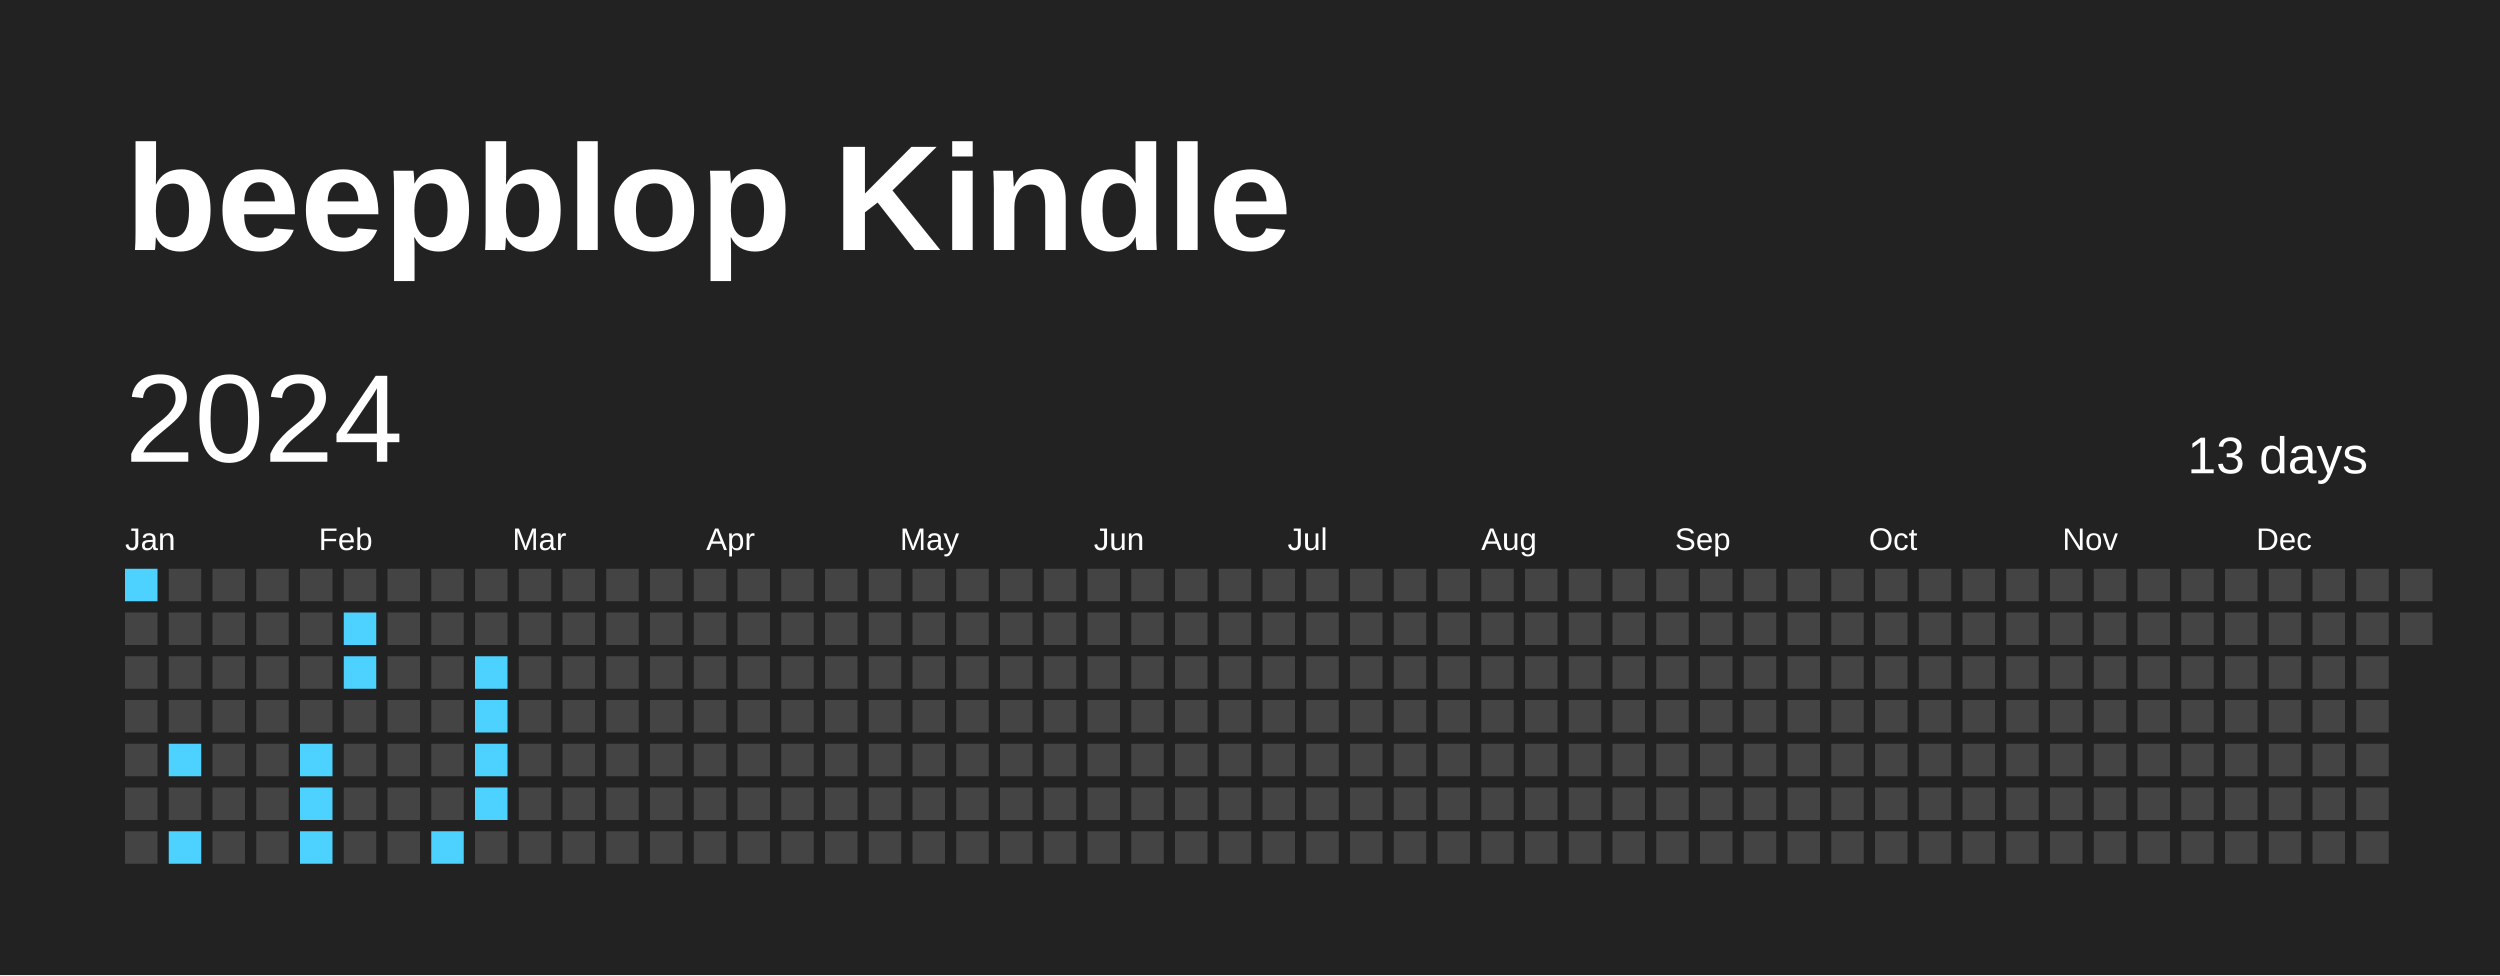
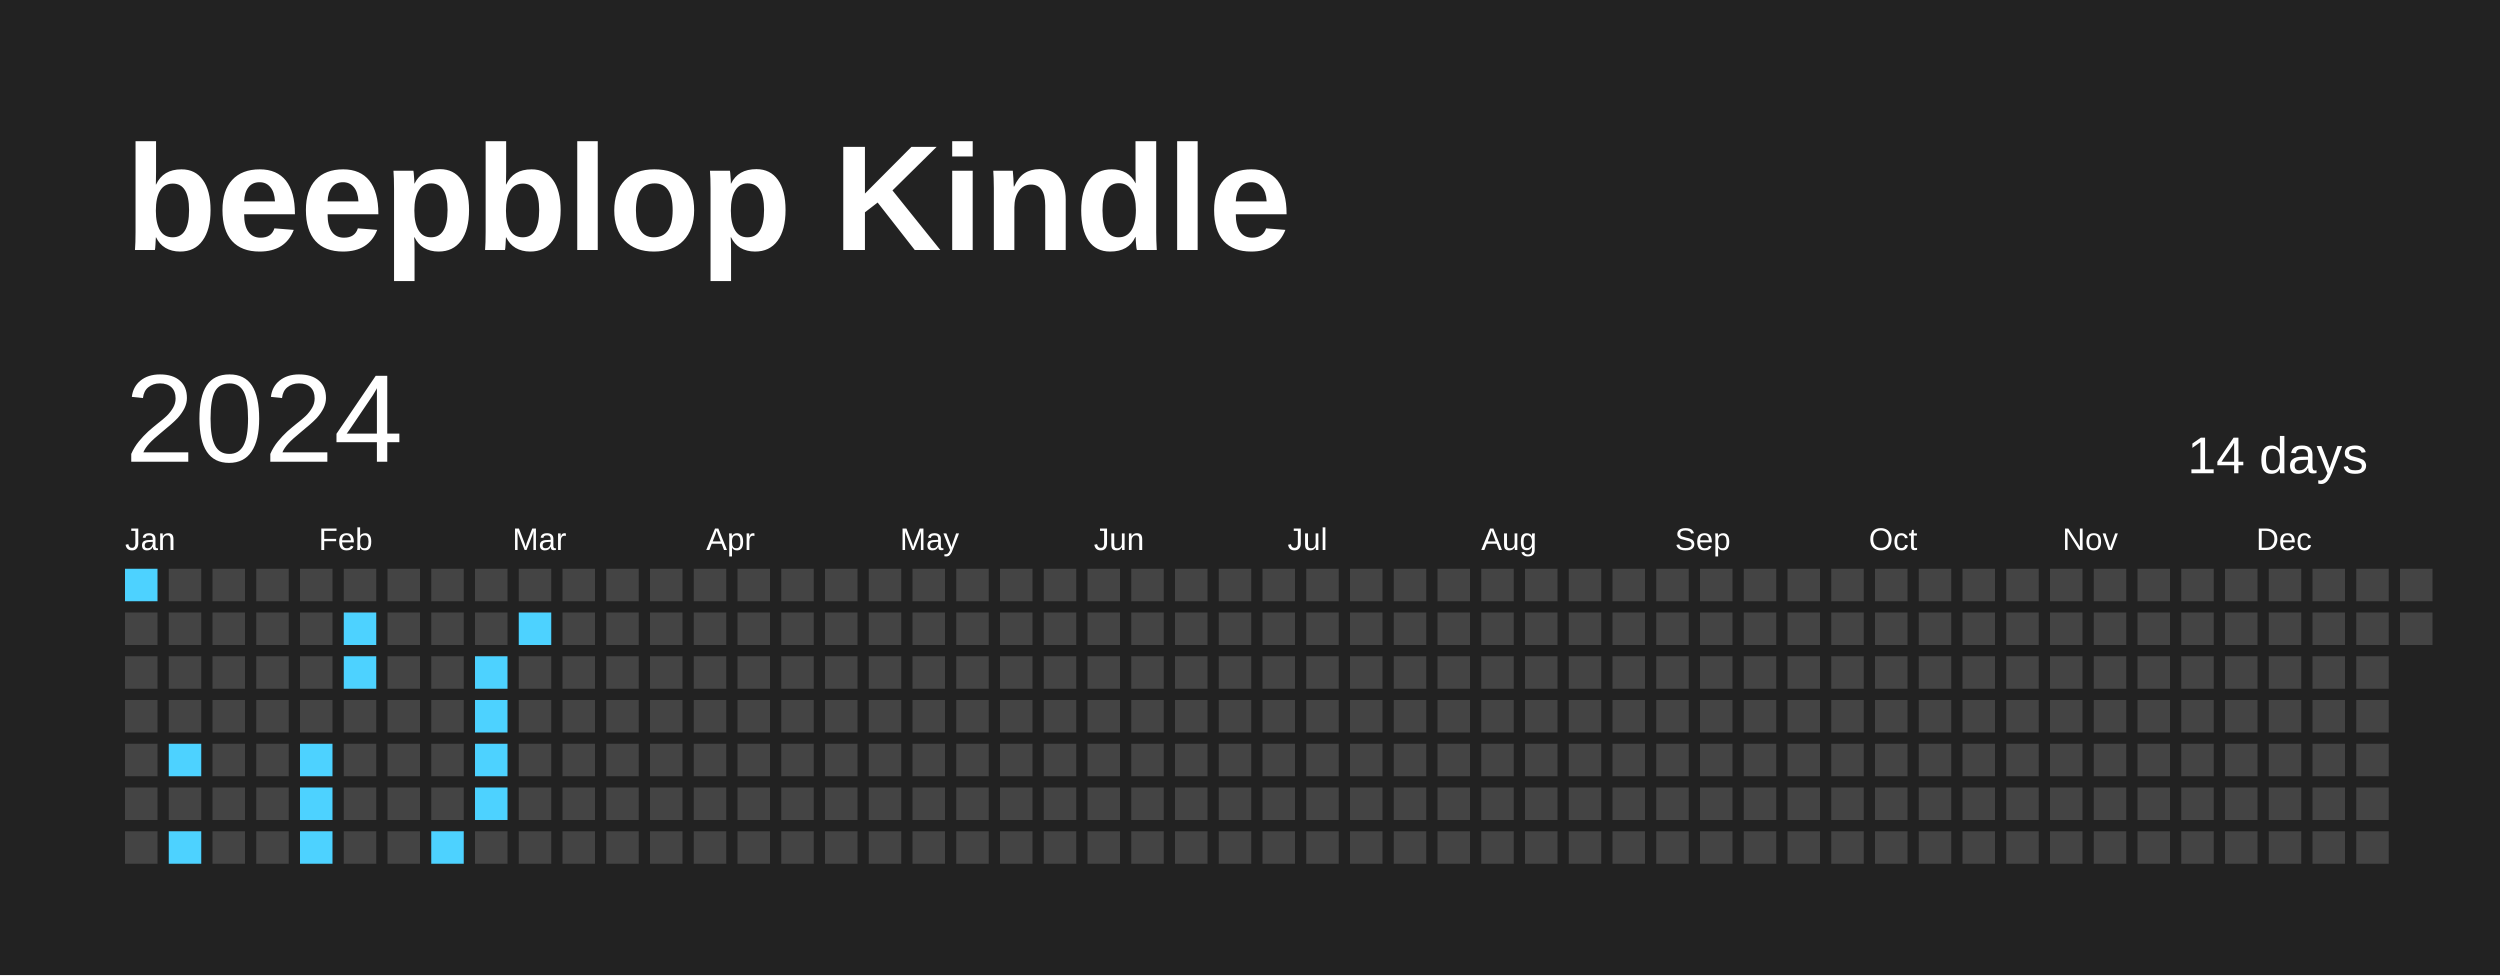
<svg xmlns="http://www.w3.org/2000/svg" baseProfile="full" height="78mm" version="1.1" viewBox="0,0,200,78" width="200mm">
  <defs />
  <rect fill="#222222" height="78" width="200" x="0" y="0" />
  <text fill="#FFFFFF" style="font-size:12px; font-family:Arial; font-weight:bold;" x="10" y="20">beepblop Kindle</text>
  <text dominant-baseline="hanging" fill="#FFFFFF" style="font-size:10.0px; font-family:Arial;" x="10" y="30">2024</text>
-   <text dominant-baseline="hanging" fill="#FFFFFF" style="font-size:4.125px; font-family:Arial;" x="175" y="35">13 days</text>
+   <text dominant-baseline="hanging" fill="#FFFFFF" style="font-size:4.125px; font-family:Arial;" x="175" y="35">14 days</text>
  <text fill="#FFFFFF" style="font-size:2.5px; font-family:Arial" x="10.0" y="44">Jan</text>
  <text fill="#FFFFFF" style="font-size:2.5px; font-family:Arial" x="25.5" y="44">Feb</text>
  <text fill="#FFFFFF" style="font-size:2.5px; font-family:Arial" x="41.0" y="44">Mar</text>
  <text fill="#FFFFFF" style="font-size:2.5px; font-family:Arial" x="56.5" y="44">Apr</text>
  <text fill="#FFFFFF" style="font-size:2.5px; font-family:Arial" x="72.0" y="44">May</text>
  <text fill="#FFFFFF" style="font-size:2.5px; font-family:Arial" x="87.5" y="44">Jun</text>
  <text fill="#FFFFFF" style="font-size:2.5px; font-family:Arial" x="103.0" y="44">Jul</text>
  <text fill="#FFFFFF" style="font-size:2.5px; font-family:Arial" x="118.5" y="44">Aug</text>
  <text fill="#FFFFFF" style="font-size:2.5px; font-family:Arial" x="134.0" y="44">Sep</text>
  <text fill="#FFFFFF" style="font-size:2.5px; font-family:Arial" x="149.5" y="44">Oct</text>
  <text fill="#FFFFFF" style="font-size:2.5px; font-family:Arial" x="165.0" y="44">Nov</text>
  <text fill="#FFFFFF" style="font-size:2.5px; font-family:Arial" x="180.5" y="44">Dec</text>
  <rect fill="#4DD2FF" height="2.6" width="2.6" x="10.0" y="45.5" />
  <rect fill="#444444" height="2.6" width="2.6" x="10.0" y="49.0" />
  <rect fill="#444444" height="2.6" width="2.6" x="10.0" y="52.5" />
  <rect fill="#444444" height="2.6" width="2.6" x="10.0" y="56.0" />
  <rect fill="#444444" height="2.6" width="2.6" x="10.0" y="59.5" />
  <rect fill="#444444" height="2.6" width="2.6" x="10.0" y="63.0" />
  <rect fill="#444444" height="2.6" width="2.6" x="10.0" y="66.5" />
  <rect fill="#444444" height="2.6" width="2.6" x="13.5" y="45.5" />
  <rect fill="#444444" height="2.6" width="2.6" x="13.5" y="49.0" />
  <rect fill="#444444" height="2.6" width="2.6" x="13.5" y="52.5" />
  <rect fill="#444444" height="2.6" width="2.6" x="13.5" y="56.0" />
  <rect fill="#4DD2FF" height="2.6" width="2.6" x="13.5" y="59.5" />
  <rect fill="#444444" height="2.6" width="2.6" x="13.5" y="63.0" />
  <rect fill="#4DD2FF" height="2.6" width="2.6" x="13.5" y="66.5" />
  <rect fill="#444444" height="2.6" width="2.6" x="17.0" y="45.5" />
  <rect fill="#444444" height="2.6" width="2.6" x="17.0" y="49.0" />
  <rect fill="#444444" height="2.6" width="2.6" x="17.0" y="52.5" />
  <rect fill="#444444" height="2.6" width="2.6" x="17.0" y="56.0" />
  <rect fill="#444444" height="2.6" width="2.6" x="17.0" y="59.5" />
  <rect fill="#444444" height="2.6" width="2.6" x="17.0" y="63.0" />
  <rect fill="#444444" height="2.6" width="2.6" x="17.0" y="66.5" />
  <rect fill="#444444" height="2.6" width="2.6" x="20.5" y="45.5" />
  <rect fill="#444444" height="2.6" width="2.6" x="20.5" y="49.0" />
  <rect fill="#444444" height="2.6" width="2.6" x="20.5" y="52.5" />
  <rect fill="#444444" height="2.6" width="2.6" x="20.5" y="56.0" />
  <rect fill="#444444" height="2.6" width="2.6" x="20.5" y="59.5" />
  <rect fill="#444444" height="2.6" width="2.6" x="20.5" y="63.0" />
  <rect fill="#444444" height="2.6" width="2.6" x="20.5" y="66.5" />
  <rect fill="#444444" height="2.6" width="2.6" x="24.0" y="45.5" />
  <rect fill="#444444" height="2.6" width="2.6" x="24.0" y="49.0" />
  <rect fill="#444444" height="2.6" width="2.6" x="24.0" y="52.5" />
  <rect fill="#444444" height="2.6" width="2.6" x="24.0" y="56.0" />
  <rect fill="#4DD2FF" height="2.6" width="2.6" x="24.0" y="59.5" />
  <rect fill="#4DD2FF" height="2.6" width="2.6" x="24.0" y="63.0" />
  <rect fill="#4DD2FF" height="2.6" width="2.6" x="24.0" y="66.5" />
  <rect fill="#444444" height="2.6" width="2.6" x="27.5" y="45.5" />
  <rect fill="#4DD2FF" height="2.6" width="2.6" x="27.5" y="49.0" />
  <rect fill="#4DD2FF" height="2.6" width="2.6" x="27.5" y="52.5" />
  <rect fill="#444444" height="2.6" width="2.6" x="27.5" y="56.0" />
  <rect fill="#444444" height="2.6" width="2.6" x="27.5" y="59.5" />
  <rect fill="#444444" height="2.6" width="2.6" x="27.5" y="63.0" />
  <rect fill="#444444" height="2.6" width="2.6" x="27.5" y="66.5" />
  <rect fill="#444444" height="2.6" width="2.6" x="31.0" y="45.5" />
  <rect fill="#444444" height="2.6" width="2.6" x="31.0" y="49.0" />
  <rect fill="#444444" height="2.6" width="2.6" x="31.0" y="52.5" />
  <rect fill="#444444" height="2.6" width="2.6" x="31.0" y="56.0" />
  <rect fill="#444444" height="2.6" width="2.6" x="31.0" y="59.5" />
  <rect fill="#444444" height="2.6" width="2.6" x="31.0" y="63.0" />
  <rect fill="#444444" height="2.6" width="2.6" x="31.0" y="66.5" />
  <rect fill="#444444" height="2.6" width="2.6" x="34.5" y="45.5" />
  <rect fill="#444444" height="2.6" width="2.6" x="34.5" y="49.0" />
  <rect fill="#444444" height="2.6" width="2.6" x="34.5" y="52.5" />
  <rect fill="#444444" height="2.6" width="2.6" x="34.5" y="56.0" />
  <rect fill="#444444" height="2.6" width="2.6" x="34.5" y="59.5" />
  <rect fill="#444444" height="2.6" width="2.6" x="34.5" y="63.0" />
  <rect fill="#4DD2FF" height="2.6" width="2.6" x="34.5" y="66.5" />
  <rect fill="#444444" height="2.6" width="2.6" x="38.0" y="45.5" />
  <rect fill="#444444" height="2.6" width="2.6" x="38.0" y="49.0" />
  <rect fill="#4DD2FF" height="2.6" width="2.6" x="38.0" y="52.5" />
  <rect fill="#4DD2FF" height="2.6" width="2.6" x="38.0" y="56.0" />
  <rect fill="#4DD2FF" height="2.6" width="2.6" x="38.0" y="59.5" />
  <rect fill="#4DD2FF" height="2.6" width="2.6" x="38.0" y="63.0" />
  <rect fill="#444444" height="2.6" width="2.6" x="38.0" y="66.5" />
  <rect fill="#444444" height="2.6" width="2.6" x="41.5" y="45.5" />
-   <rect fill="#444444" height="2.6" width="2.6" x="41.5" y="49.0" />
+   <rect fill="#4DD2FF" height="2.6" width="2.6" x="41.5" y="49.0" />
  <rect fill="#444444" height="2.6" width="2.6" x="41.5" y="52.5" />
  <rect fill="#444444" height="2.6" width="2.6" x="41.5" y="56.0" />
  <rect fill="#444444" height="2.6" width="2.6" x="41.5" y="59.5" />
  <rect fill="#444444" height="2.6" width="2.6" x="41.5" y="63.0" />
  <rect fill="#444444" height="2.6" width="2.6" x="41.5" y="66.5" />
  <rect fill="#444444" height="2.6" width="2.6" x="45.0" y="45.5" />
  <rect fill="#444444" height="2.6" width="2.6" x="45.0" y="49.0" />
  <rect fill="#444444" height="2.6" width="2.6" x="45.0" y="52.5" />
  <rect fill="#444444" height="2.6" width="2.6" x="45.0" y="56.0" />
  <rect fill="#444444" height="2.6" width="2.6" x="45.0" y="59.5" />
  <rect fill="#444444" height="2.6" width="2.6" x="45.0" y="63.0" />
  <rect fill="#444444" height="2.6" width="2.6" x="45.0" y="66.5" />
  <rect fill="#444444" height="2.6" width="2.6" x="48.5" y="45.5" />
  <rect fill="#444444" height="2.6" width="2.6" x="48.5" y="49.0" />
  <rect fill="#444444" height="2.6" width="2.6" x="48.5" y="52.5" />
  <rect fill="#444444" height="2.6" width="2.6" x="48.5" y="56.0" />
  <rect fill="#444444" height="2.6" width="2.6" x="48.5" y="59.5" />
  <rect fill="#444444" height="2.6" width="2.6" x="48.5" y="63.0" />
  <rect fill="#444444" height="2.6" width="2.6" x="48.5" y="66.5" />
  <rect fill="#444444" height="2.6" width="2.6" x="52.0" y="45.5" />
  <rect fill="#444444" height="2.6" width="2.6" x="52.0" y="49.0" />
  <rect fill="#444444" height="2.6" width="2.6" x="52.0" y="52.5" />
  <rect fill="#444444" height="2.6" width="2.6" x="52.0" y="56.0" />
  <rect fill="#444444" height="2.6" width="2.6" x="52.0" y="59.5" />
  <rect fill="#444444" height="2.6" width="2.6" x="52.0" y="63.0" />
  <rect fill="#444444" height="2.6" width="2.6" x="52.0" y="66.5" />
  <rect fill="#444444" height="2.6" width="2.6" x="55.5" y="45.5" />
  <rect fill="#444444" height="2.6" width="2.6" x="55.5" y="49.0" />
  <rect fill="#444444" height="2.6" width="2.6" x="55.5" y="52.5" />
  <rect fill="#444444" height="2.6" width="2.6" x="55.5" y="56.0" />
  <rect fill="#444444" height="2.6" width="2.6" x="55.5" y="59.5" />
  <rect fill="#444444" height="2.6" width="2.6" x="55.5" y="63.0" />
  <rect fill="#444444" height="2.6" width="2.6" x="55.5" y="66.5" />
  <rect fill="#444444" height="2.6" width="2.6" x="59.0" y="45.5" />
  <rect fill="#444444" height="2.6" width="2.6" x="59.0" y="49.0" />
  <rect fill="#444444" height="2.6" width="2.6" x="59.0" y="52.5" />
  <rect fill="#444444" height="2.6" width="2.6" x="59.0" y="56.0" />
  <rect fill="#444444" height="2.6" width="2.6" x="59.0" y="59.5" />
  <rect fill="#444444" height="2.6" width="2.6" x="59.0" y="63.0" />
  <rect fill="#444444" height="2.6" width="2.6" x="59.0" y="66.5" />
  <rect fill="#444444" height="2.6" width="2.6" x="62.5" y="45.5" />
  <rect fill="#444444" height="2.6" width="2.6" x="62.5" y="49.0" />
  <rect fill="#444444" height="2.6" width="2.6" x="62.5" y="52.5" />
  <rect fill="#444444" height="2.6" width="2.6" x="62.5" y="56.0" />
  <rect fill="#444444" height="2.6" width="2.6" x="62.5" y="59.5" />
  <rect fill="#444444" height="2.6" width="2.6" x="62.5" y="63.0" />
  <rect fill="#444444" height="2.6" width="2.6" x="62.5" y="66.5" />
  <rect fill="#444444" height="2.6" width="2.6" x="66.0" y="45.5" />
  <rect fill="#444444" height="2.6" width="2.6" x="66.0" y="49.0" />
  <rect fill="#444444" height="2.6" width="2.6" x="66.0" y="52.5" />
  <rect fill="#444444" height="2.6" width="2.6" x="66.0" y="56.0" />
  <rect fill="#444444" height="2.6" width="2.6" x="66.0" y="59.5" />
  <rect fill="#444444" height="2.6" width="2.6" x="66.0" y="63.0" />
  <rect fill="#444444" height="2.6" width="2.6" x="66.0" y="66.5" />
  <rect fill="#444444" height="2.6" width="2.6" x="69.5" y="45.5" />
  <rect fill="#444444" height="2.6" width="2.6" x="69.5" y="49.0" />
  <rect fill="#444444" height="2.6" width="2.6" x="69.5" y="52.5" />
  <rect fill="#444444" height="2.6" width="2.6" x="69.5" y="56.0" />
  <rect fill="#444444" height="2.6" width="2.6" x="69.5" y="59.5" />
  <rect fill="#444444" height="2.6" width="2.6" x="69.5" y="63.0" />
  <rect fill="#444444" height="2.6" width="2.6" x="69.5" y="66.5" />
  <rect fill="#444444" height="2.6" width="2.6" x="73.0" y="45.5" />
  <rect fill="#444444" height="2.6" width="2.6" x="73.0" y="49.0" />
  <rect fill="#444444" height="2.6" width="2.6" x="73.0" y="52.5" />
  <rect fill="#444444" height="2.6" width="2.6" x="73.0" y="56.0" />
  <rect fill="#444444" height="2.6" width="2.6" x="73.0" y="59.5" />
  <rect fill="#444444" height="2.6" width="2.6" x="73.0" y="63.0" />
  <rect fill="#444444" height="2.6" width="2.6" x="73.0" y="66.5" />
  <rect fill="#444444" height="2.6" width="2.6" x="76.5" y="45.5" />
  <rect fill="#444444" height="2.6" width="2.6" x="76.5" y="49.0" />
  <rect fill="#444444" height="2.6" width="2.6" x="76.5" y="52.5" />
  <rect fill="#444444" height="2.6" width="2.6" x="76.5" y="56.0" />
  <rect fill="#444444" height="2.6" width="2.6" x="76.5" y="59.5" />
  <rect fill="#444444" height="2.6" width="2.6" x="76.5" y="63.0" />
  <rect fill="#444444" height="2.6" width="2.6" x="76.5" y="66.5" />
  <rect fill="#444444" height="2.6" width="2.6" x="80.0" y="45.5" />
  <rect fill="#444444" height="2.6" width="2.6" x="80.0" y="49.0" />
  <rect fill="#444444" height="2.6" width="2.6" x="80.0" y="52.5" />
  <rect fill="#444444" height="2.6" width="2.6" x="80.0" y="56.0" />
  <rect fill="#444444" height="2.6" width="2.6" x="80.0" y="59.5" />
  <rect fill="#444444" height="2.6" width="2.6" x="80.0" y="63.0" />
  <rect fill="#444444" height="2.6" width="2.6" x="80.0" y="66.5" />
  <rect fill="#444444" height="2.6" width="2.6" x="83.5" y="45.5" />
  <rect fill="#444444" height="2.6" width="2.6" x="83.5" y="49.0" />
  <rect fill="#444444" height="2.6" width="2.6" x="83.5" y="52.5" />
  <rect fill="#444444" height="2.6" width="2.6" x="83.5" y="56.0" />
  <rect fill="#444444" height="2.6" width="2.6" x="83.5" y="59.5" />
  <rect fill="#444444" height="2.6" width="2.6" x="83.5" y="63.0" />
  <rect fill="#444444" height="2.6" width="2.6" x="83.5" y="66.5" />
  <rect fill="#444444" height="2.6" width="2.6" x="87.0" y="45.5" />
  <rect fill="#444444" height="2.6" width="2.6" x="87.0" y="49.0" />
  <rect fill="#444444" height="2.6" width="2.6" x="87.0" y="52.5" />
  <rect fill="#444444" height="2.6" width="2.6" x="87.0" y="56.0" />
  <rect fill="#444444" height="2.6" width="2.6" x="87.0" y="59.5" />
  <rect fill="#444444" height="2.6" width="2.6" x="87.0" y="63.0" />
  <rect fill="#444444" height="2.6" width="2.6" x="87.0" y="66.5" />
  <rect fill="#444444" height="2.6" width="2.6" x="90.5" y="45.5" />
  <rect fill="#444444" height="2.6" width="2.6" x="90.5" y="49.0" />
  <rect fill="#444444" height="2.6" width="2.6" x="90.5" y="52.5" />
  <rect fill="#444444" height="2.6" width="2.6" x="90.5" y="56.0" />
  <rect fill="#444444" height="2.6" width="2.6" x="90.5" y="59.5" />
  <rect fill="#444444" height="2.6" width="2.6" x="90.5" y="63.0" />
  <rect fill="#444444" height="2.6" width="2.6" x="90.5" y="66.5" />
  <rect fill="#444444" height="2.6" width="2.6" x="94.0" y="45.5" />
  <rect fill="#444444" height="2.6" width="2.6" x="94.0" y="49.0" />
  <rect fill="#444444" height="2.6" width="2.6" x="94.0" y="52.5" />
  <rect fill="#444444" height="2.6" width="2.6" x="94.0" y="56.0" />
  <rect fill="#444444" height="2.6" width="2.6" x="94.0" y="59.5" />
  <rect fill="#444444" height="2.6" width="2.6" x="94.0" y="63.0" />
  <rect fill="#444444" height="2.6" width="2.6" x="94.0" y="66.5" />
  <rect fill="#444444" height="2.6" width="2.6" x="97.5" y="45.5" />
  <rect fill="#444444" height="2.6" width="2.6" x="97.5" y="49.0" />
  <rect fill="#444444" height="2.6" width="2.6" x="97.5" y="52.5" />
  <rect fill="#444444" height="2.6" width="2.6" x="97.5" y="56.0" />
  <rect fill="#444444" height="2.6" width="2.6" x="97.5" y="59.5" />
  <rect fill="#444444" height="2.6" width="2.6" x="97.5" y="63.0" />
  <rect fill="#444444" height="2.6" width="2.6" x="97.5" y="66.5" />
  <rect fill="#444444" height="2.6" width="2.6" x="101.0" y="45.5" />
  <rect fill="#444444" height="2.6" width="2.6" x="101.0" y="49.0" />
  <rect fill="#444444" height="2.6" width="2.6" x="101.0" y="52.5" />
  <rect fill="#444444" height="2.6" width="2.6" x="101.0" y="56.0" />
  <rect fill="#444444" height="2.6" width="2.6" x="101.0" y="59.5" />
  <rect fill="#444444" height="2.6" width="2.6" x="101.0" y="63.0" />
  <rect fill="#444444" height="2.6" width="2.6" x="101.0" y="66.5" />
  <rect fill="#444444" height="2.6" width="2.6" x="104.5" y="45.5" />
  <rect fill="#444444" height="2.6" width="2.6" x="104.5" y="49.0" />
  <rect fill="#444444" height="2.6" width="2.6" x="104.5" y="52.5" />
  <rect fill="#444444" height="2.6" width="2.6" x="104.5" y="56.0" />
  <rect fill="#444444" height="2.6" width="2.6" x="104.5" y="59.5" />
  <rect fill="#444444" height="2.6" width="2.6" x="104.5" y="63.0" />
  <rect fill="#444444" height="2.6" width="2.6" x="104.5" y="66.5" />
  <rect fill="#444444" height="2.6" width="2.6" x="108.0" y="45.5" />
  <rect fill="#444444" height="2.6" width="2.6" x="108.0" y="49.0" />
  <rect fill="#444444" height="2.6" width="2.6" x="108.0" y="52.5" />
  <rect fill="#444444" height="2.6" width="2.6" x="108.0" y="56.0" />
  <rect fill="#444444" height="2.6" width="2.6" x="108.0" y="59.5" />
  <rect fill="#444444" height="2.6" width="2.6" x="108.0" y="63.0" />
  <rect fill="#444444" height="2.6" width="2.6" x="108.0" y="66.5" />
  <rect fill="#444444" height="2.6" width="2.6" x="111.5" y="45.5" />
  <rect fill="#444444" height="2.6" width="2.6" x="111.5" y="49.0" />
  <rect fill="#444444" height="2.6" width="2.6" x="111.5" y="52.5" />
  <rect fill="#444444" height="2.6" width="2.6" x="111.5" y="56.0" />
  <rect fill="#444444" height="2.6" width="2.6" x="111.5" y="59.5" />
  <rect fill="#444444" height="2.6" width="2.6" x="111.5" y="63.0" />
  <rect fill="#444444" height="2.6" width="2.6" x="111.5" y="66.5" />
  <rect fill="#444444" height="2.6" width="2.6" x="115.0" y="45.5" />
  <rect fill="#444444" height="2.6" width="2.6" x="115.0" y="49.0" />
  <rect fill="#444444" height="2.6" width="2.6" x="115.0" y="52.5" />
  <rect fill="#444444" height="2.6" width="2.6" x="115.0" y="56.0" />
  <rect fill="#444444" height="2.6" width="2.6" x="115.0" y="59.5" />
  <rect fill="#444444" height="2.6" width="2.6" x="115.0" y="63.0" />
  <rect fill="#444444" height="2.6" width="2.6" x="115.0" y="66.5" />
  <rect fill="#444444" height="2.6" width="2.6" x="118.5" y="45.5" />
  <rect fill="#444444" height="2.6" width="2.6" x="118.5" y="49.0" />
  <rect fill="#444444" height="2.6" width="2.6" x="118.5" y="52.5" />
  <rect fill="#444444" height="2.6" width="2.6" x="118.5" y="56.0" />
  <rect fill="#444444" height="2.6" width="2.6" x="118.5" y="59.5" />
  <rect fill="#444444" height="2.6" width="2.6" x="118.5" y="63.0" />
  <rect fill="#444444" height="2.6" width="2.6" x="118.5" y="66.5" />
  <rect fill="#444444" height="2.6" width="2.6" x="122.0" y="45.5" />
  <rect fill="#444444" height="2.6" width="2.6" x="122.0" y="49.0" />
  <rect fill="#444444" height="2.6" width="2.6" x="122.0" y="52.5" />
  <rect fill="#444444" height="2.6" width="2.6" x="122.0" y="56.0" />
  <rect fill="#444444" height="2.6" width="2.6" x="122.0" y="59.5" />
  <rect fill="#444444" height="2.6" width="2.6" x="122.0" y="63.0" />
  <rect fill="#444444" height="2.6" width="2.6" x="122.0" y="66.5" />
  <rect fill="#444444" height="2.6" width="2.6" x="125.5" y="45.5" />
  <rect fill="#444444" height="2.6" width="2.6" x="125.5" y="49.0" />
  <rect fill="#444444" height="2.6" width="2.6" x="125.5" y="52.5" />
  <rect fill="#444444" height="2.6" width="2.6" x="125.5" y="56.0" />
  <rect fill="#444444" height="2.6" width="2.6" x="125.5" y="59.5" />
  <rect fill="#444444" height="2.6" width="2.6" x="125.5" y="63.0" />
  <rect fill="#444444" height="2.6" width="2.6" x="125.5" y="66.5" />
  <rect fill="#444444" height="2.6" width="2.6" x="129.0" y="45.5" />
  <rect fill="#444444" height="2.6" width="2.6" x="129.0" y="49.0" />
  <rect fill="#444444" height="2.6" width="2.6" x="129.0" y="52.5" />
  <rect fill="#444444" height="2.6" width="2.6" x="129.0" y="56.0" />
  <rect fill="#444444" height="2.6" width="2.6" x="129.0" y="59.5" />
  <rect fill="#444444" height="2.6" width="2.6" x="129.0" y="63.0" />
  <rect fill="#444444" height="2.6" width="2.6" x="129.0" y="66.5" />
  <rect fill="#444444" height="2.6" width="2.6" x="132.5" y="45.5" />
  <rect fill="#444444" height="2.6" width="2.6" x="132.5" y="49.0" />
  <rect fill="#444444" height="2.6" width="2.6" x="132.5" y="52.5" />
  <rect fill="#444444" height="2.6" width="2.6" x="132.5" y="56.0" />
  <rect fill="#444444" height="2.6" width="2.6" x="132.5" y="59.5" />
  <rect fill="#444444" height="2.6" width="2.6" x="132.5" y="63.0" />
  <rect fill="#444444" height="2.6" width="2.6" x="132.5" y="66.5" />
  <rect fill="#444444" height="2.6" width="2.6" x="136.0" y="45.5" />
  <rect fill="#444444" height="2.6" width="2.6" x="136.0" y="49.0" />
  <rect fill="#444444" height="2.6" width="2.6" x="136.0" y="52.5" />
  <rect fill="#444444" height="2.6" width="2.6" x="136.0" y="56.0" />
  <rect fill="#444444" height="2.6" width="2.6" x="136.0" y="59.5" />
  <rect fill="#444444" height="2.6" width="2.6" x="136.0" y="63.0" />
  <rect fill="#444444" height="2.6" width="2.6" x="136.0" y="66.5" />
  <rect fill="#444444" height="2.6" width="2.6" x="139.5" y="45.5" />
  <rect fill="#444444" height="2.6" width="2.6" x="139.5" y="49.0" />
  <rect fill="#444444" height="2.6" width="2.6" x="139.5" y="52.5" />
  <rect fill="#444444" height="2.6" width="2.6" x="139.5" y="56.0" />
  <rect fill="#444444" height="2.6" width="2.6" x="139.5" y="59.5" />
  <rect fill="#444444" height="2.6" width="2.6" x="139.5" y="63.0" />
  <rect fill="#444444" height="2.6" width="2.6" x="139.5" y="66.5" />
  <rect fill="#444444" height="2.6" width="2.6" x="143.0" y="45.5" />
  <rect fill="#444444" height="2.6" width="2.6" x="143.0" y="49.0" />
  <rect fill="#444444" height="2.6" width="2.6" x="143.0" y="52.5" />
  <rect fill="#444444" height="2.6" width="2.6" x="143.0" y="56.0" />
  <rect fill="#444444" height="2.6" width="2.6" x="143.0" y="59.5" />
  <rect fill="#444444" height="2.6" width="2.6" x="143.0" y="63.0" />
  <rect fill="#444444" height="2.6" width="2.6" x="143.0" y="66.5" />
  <rect fill="#444444" height="2.6" width="2.6" x="146.5" y="45.5" />
  <rect fill="#444444" height="2.6" width="2.6" x="146.5" y="49.0" />
  <rect fill="#444444" height="2.6" width="2.6" x="146.5" y="52.5" />
  <rect fill="#444444" height="2.6" width="2.6" x="146.5" y="56.0" />
  <rect fill="#444444" height="2.6" width="2.6" x="146.5" y="59.5" />
  <rect fill="#444444" height="2.6" width="2.6" x="146.5" y="63.0" />
  <rect fill="#444444" height="2.6" width="2.6" x="146.5" y="66.5" />
  <rect fill="#444444" height="2.6" width="2.6" x="150.0" y="45.5" />
  <rect fill="#444444" height="2.6" width="2.6" x="150.0" y="49.0" />
  <rect fill="#444444" height="2.6" width="2.6" x="150.0" y="52.5" />
  <rect fill="#444444" height="2.6" width="2.6" x="150.0" y="56.0" />
  <rect fill="#444444" height="2.6" width="2.6" x="150.0" y="59.5" />
  <rect fill="#444444" height="2.6" width="2.6" x="150.0" y="63.0" />
  <rect fill="#444444" height="2.6" width="2.6" x="150.0" y="66.5" />
  <rect fill="#444444" height="2.6" width="2.6" x="153.5" y="45.5" />
  <rect fill="#444444" height="2.6" width="2.6" x="153.5" y="49.0" />
  <rect fill="#444444" height="2.6" width="2.6" x="153.5" y="52.5" />
  <rect fill="#444444" height="2.6" width="2.6" x="153.5" y="56.0" />
  <rect fill="#444444" height="2.6" width="2.6" x="153.5" y="59.5" />
  <rect fill="#444444" height="2.6" width="2.6" x="153.5" y="63.0" />
  <rect fill="#444444" height="2.6" width="2.6" x="153.5" y="66.5" />
  <rect fill="#444444" height="2.6" width="2.6" x="157.0" y="45.5" />
  <rect fill="#444444" height="2.6" width="2.6" x="157.0" y="49.0" />
  <rect fill="#444444" height="2.6" width="2.6" x="157.0" y="52.5" />
  <rect fill="#444444" height="2.6" width="2.6" x="157.0" y="56.0" />
  <rect fill="#444444" height="2.6" width="2.6" x="157.0" y="59.5" />
  <rect fill="#444444" height="2.6" width="2.6" x="157.0" y="63.0" />
  <rect fill="#444444" height="2.6" width="2.6" x="157.0" y="66.5" />
  <rect fill="#444444" height="2.6" width="2.6" x="160.5" y="45.5" />
  <rect fill="#444444" height="2.6" width="2.6" x="160.5" y="49.0" />
  <rect fill="#444444" height="2.6" width="2.6" x="160.5" y="52.5" />
  <rect fill="#444444" height="2.6" width="2.6" x="160.5" y="56.0" />
  <rect fill="#444444" height="2.6" width="2.6" x="160.5" y="59.5" />
  <rect fill="#444444" height="2.6" width="2.6" x="160.5" y="63.0" />
  <rect fill="#444444" height="2.6" width="2.6" x="160.5" y="66.5" />
  <rect fill="#444444" height="2.6" width="2.6" x="164.0" y="45.5" />
  <rect fill="#444444" height="2.6" width="2.6" x="164.0" y="49.0" />
  <rect fill="#444444" height="2.6" width="2.6" x="164.0" y="52.5" />
  <rect fill="#444444" height="2.6" width="2.6" x="164.0" y="56.0" />
  <rect fill="#444444" height="2.6" width="2.6" x="164.0" y="59.5" />
  <rect fill="#444444" height="2.6" width="2.6" x="164.0" y="63.0" />
  <rect fill="#444444" height="2.6" width="2.6" x="164.0" y="66.5" />
  <rect fill="#444444" height="2.6" width="2.6" x="167.5" y="45.5" />
  <rect fill="#444444" height="2.6" width="2.6" x="167.5" y="49.0" />
  <rect fill="#444444" height="2.6" width="2.6" x="167.5" y="52.5" />
  <rect fill="#444444" height="2.6" width="2.6" x="167.5" y="56.0" />
  <rect fill="#444444" height="2.6" width="2.6" x="167.5" y="59.5" />
  <rect fill="#444444" height="2.6" width="2.6" x="167.5" y="63.0" />
  <rect fill="#444444" height="2.6" width="2.6" x="167.5" y="66.5" />
  <rect fill="#444444" height="2.6" width="2.6" x="171.0" y="45.5" />
  <rect fill="#444444" height="2.6" width="2.6" x="171.0" y="49.0" />
  <rect fill="#444444" height="2.6" width="2.6" x="171.0" y="52.5" />
  <rect fill="#444444" height="2.6" width="2.6" x="171.0" y="56.0" />
  <rect fill="#444444" height="2.6" width="2.6" x="171.0" y="59.5" />
  <rect fill="#444444" height="2.6" width="2.6" x="171.0" y="63.0" />
  <rect fill="#444444" height="2.6" width="2.6" x="171.0" y="66.5" />
  <rect fill="#444444" height="2.6" width="2.6" x="174.5" y="45.5" />
  <rect fill="#444444" height="2.6" width="2.6" x="174.5" y="49.0" />
  <rect fill="#444444" height="2.6" width="2.6" x="174.5" y="52.5" />
  <rect fill="#444444" height="2.6" width="2.6" x="174.5" y="56.0" />
  <rect fill="#444444" height="2.6" width="2.6" x="174.5" y="59.5" />
  <rect fill="#444444" height="2.6" width="2.6" x="174.5" y="63.0" />
  <rect fill="#444444" height="2.6" width="2.6" x="174.5" y="66.5" />
  <rect fill="#444444" height="2.6" width="2.6" x="178.0" y="45.5" />
  <rect fill="#444444" height="2.6" width="2.6" x="178.0" y="49.0" />
  <rect fill="#444444" height="2.6" width="2.6" x="178.0" y="52.5" />
  <rect fill="#444444" height="2.6" width="2.6" x="178.0" y="56.0" />
  <rect fill="#444444" height="2.6" width="2.6" x="178.0" y="59.5" />
  <rect fill="#444444" height="2.6" width="2.6" x="178.0" y="63.0" />
  <rect fill="#444444" height="2.6" width="2.6" x="178.0" y="66.5" />
  <rect fill="#444444" height="2.6" width="2.6" x="181.5" y="45.5" />
  <rect fill="#444444" height="2.6" width="2.6" x="181.5" y="49.0" />
  <rect fill="#444444" height="2.6" width="2.6" x="181.5" y="52.5" />
  <rect fill="#444444" height="2.6" width="2.6" x="181.5" y="56.0" />
  <rect fill="#444444" height="2.6" width="2.6" x="181.5" y="59.5" />
  <rect fill="#444444" height="2.6" width="2.6" x="181.5" y="63.0" />
  <rect fill="#444444" height="2.6" width="2.6" x="181.5" y="66.5" />
  <rect fill="#444444" height="2.6" width="2.6" x="185.0" y="45.5" />
  <rect fill="#444444" height="2.6" width="2.6" x="185.0" y="49.0" />
  <rect fill="#444444" height="2.6" width="2.6" x="185.0" y="52.5" />
  <rect fill="#444444" height="2.6" width="2.6" x="185.0" y="56.0" />
  <rect fill="#444444" height="2.6" width="2.6" x="185.0" y="59.5" />
  <rect fill="#444444" height="2.6" width="2.6" x="185.0" y="63.0" />
  <rect fill="#444444" height="2.6" width="2.6" x="185.0" y="66.5" />
  <rect fill="#444444" height="2.6" width="2.6" x="188.5" y="45.5" />
  <rect fill="#444444" height="2.6" width="2.6" x="188.5" y="49.0" />
  <rect fill="#444444" height="2.6" width="2.6" x="188.5" y="52.5" />
  <rect fill="#444444" height="2.6" width="2.6" x="188.5" y="56.0" />
  <rect fill="#444444" height="2.6" width="2.6" x="188.5" y="59.5" />
  <rect fill="#444444" height="2.6" width="2.6" x="188.5" y="63.0" />
  <rect fill="#444444" height="2.6" width="2.6" x="188.5" y="66.5" />
  <rect fill="#444444" height="2.6" width="2.6" x="192.0" y="45.5" />
  <rect fill="#444444" height="2.6" width="2.6" x="192.0" y="49.0" />
</svg>
